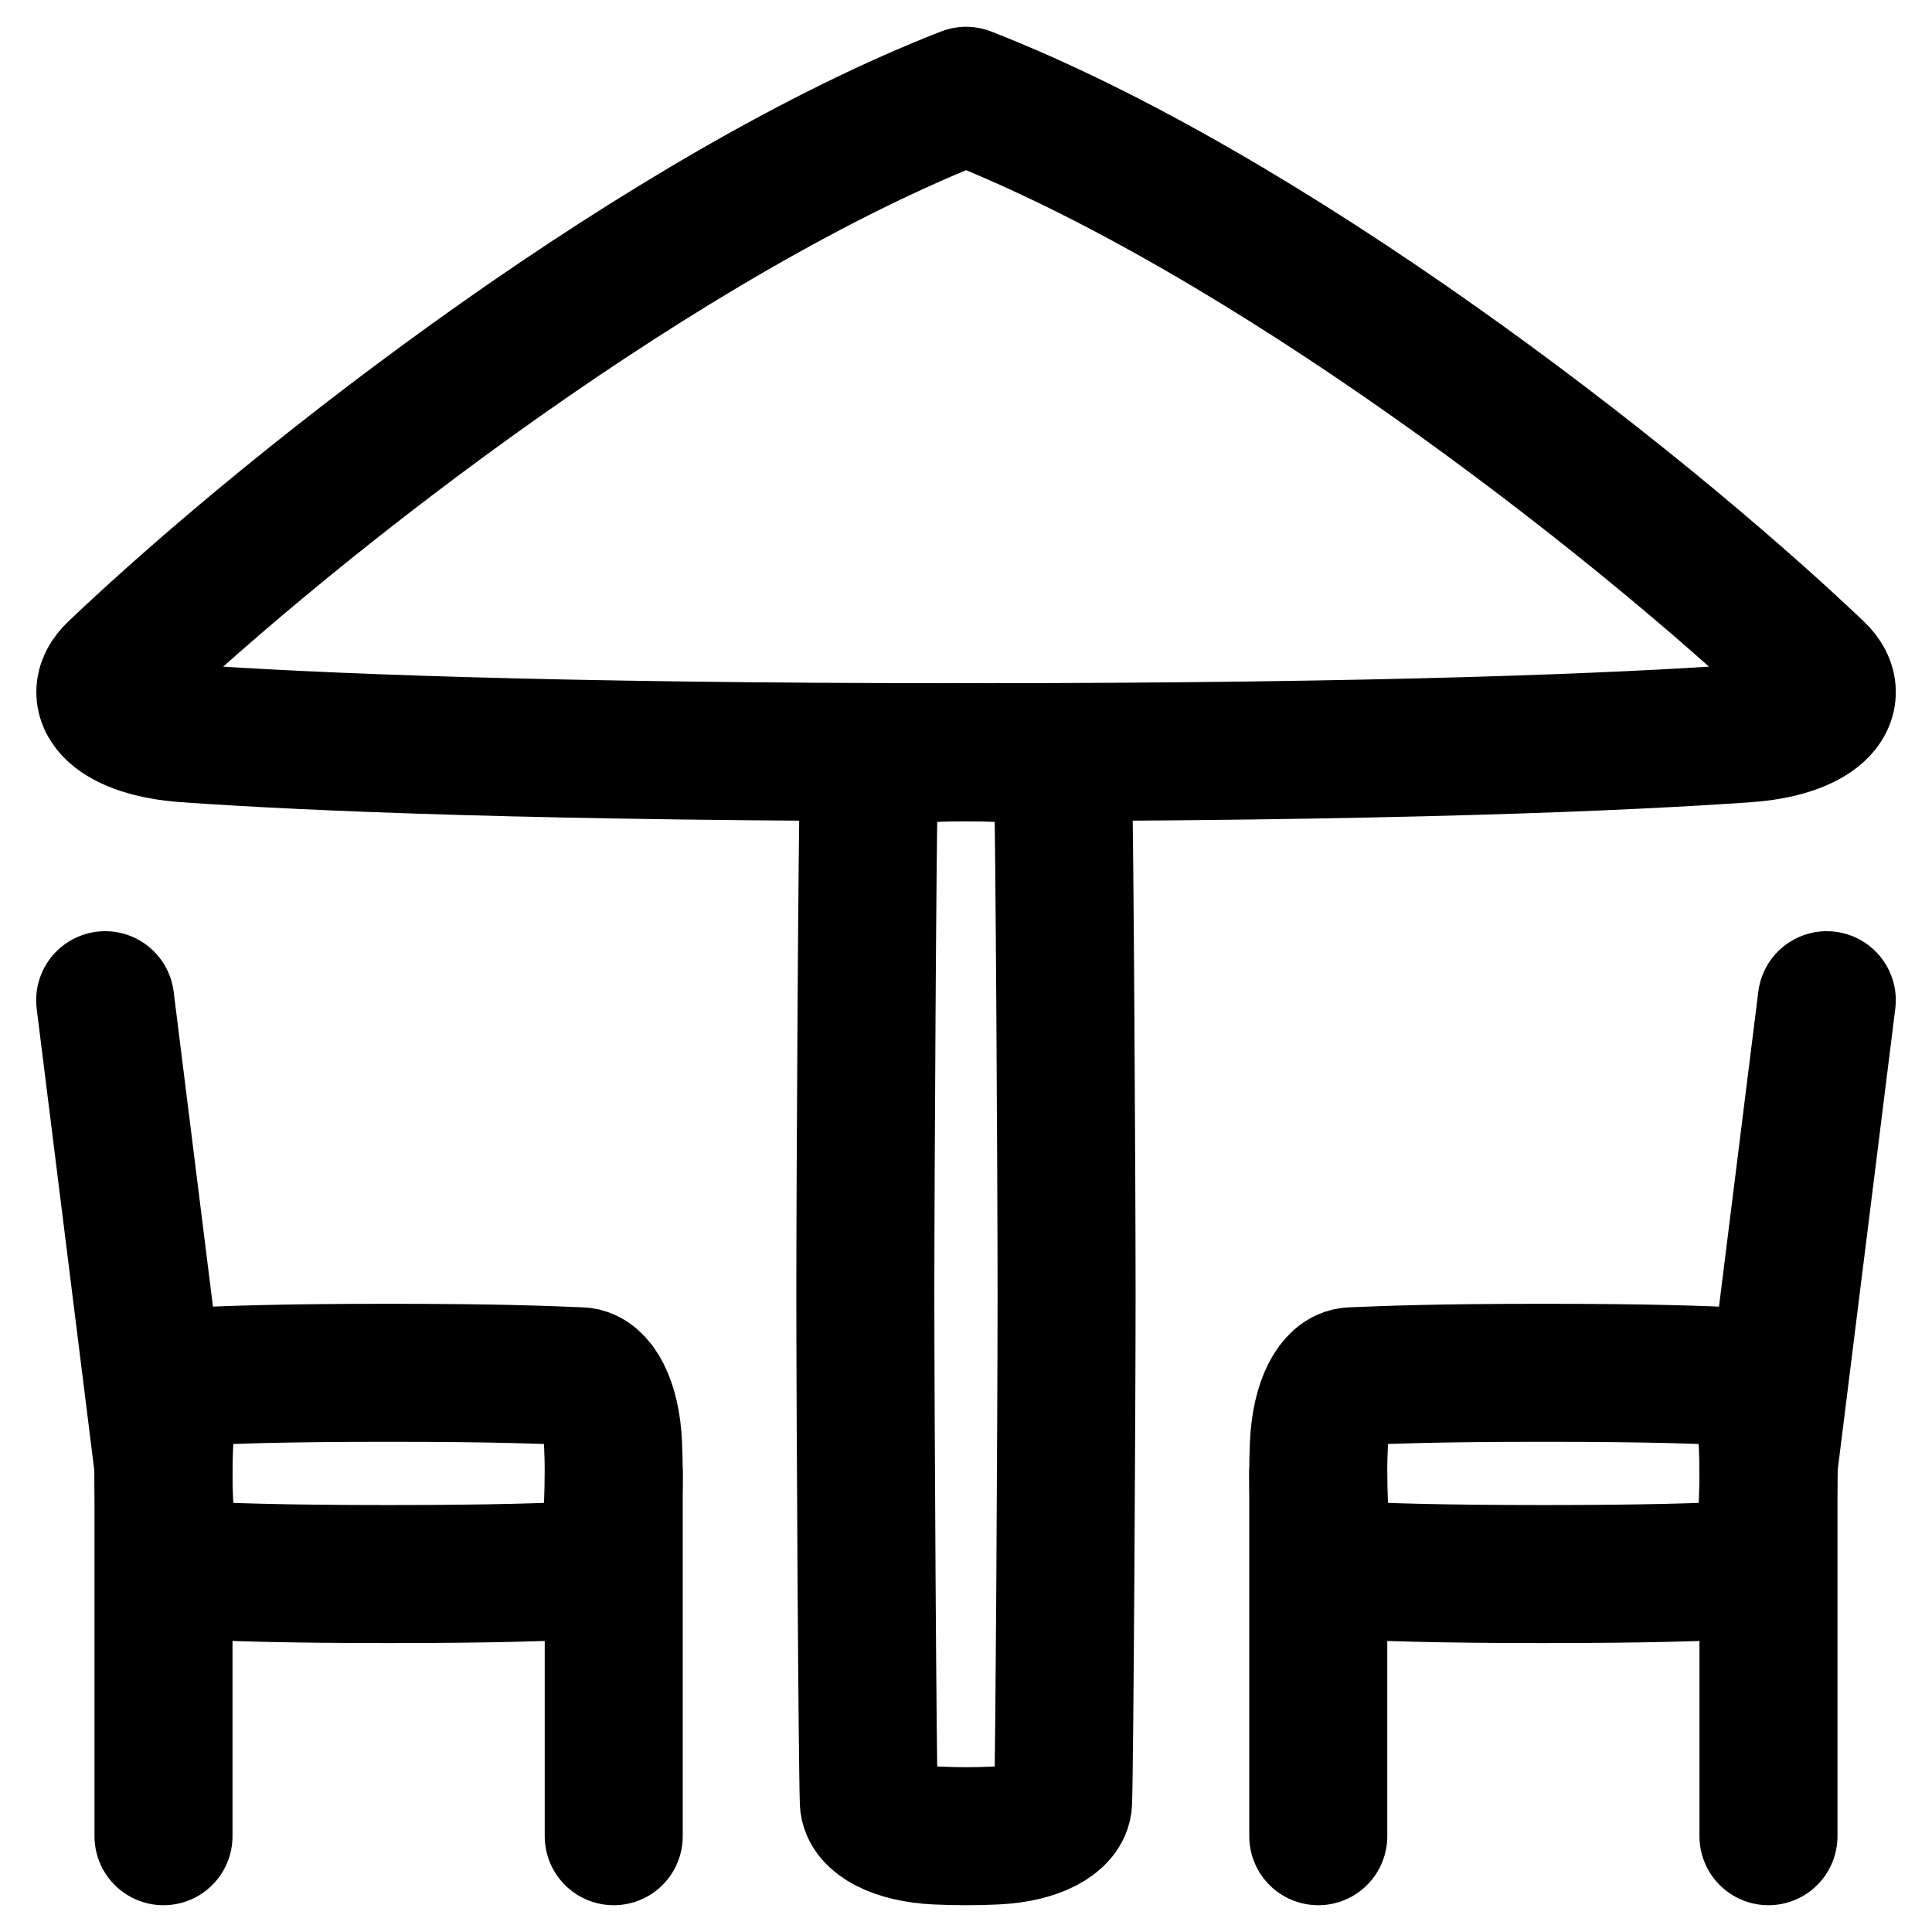
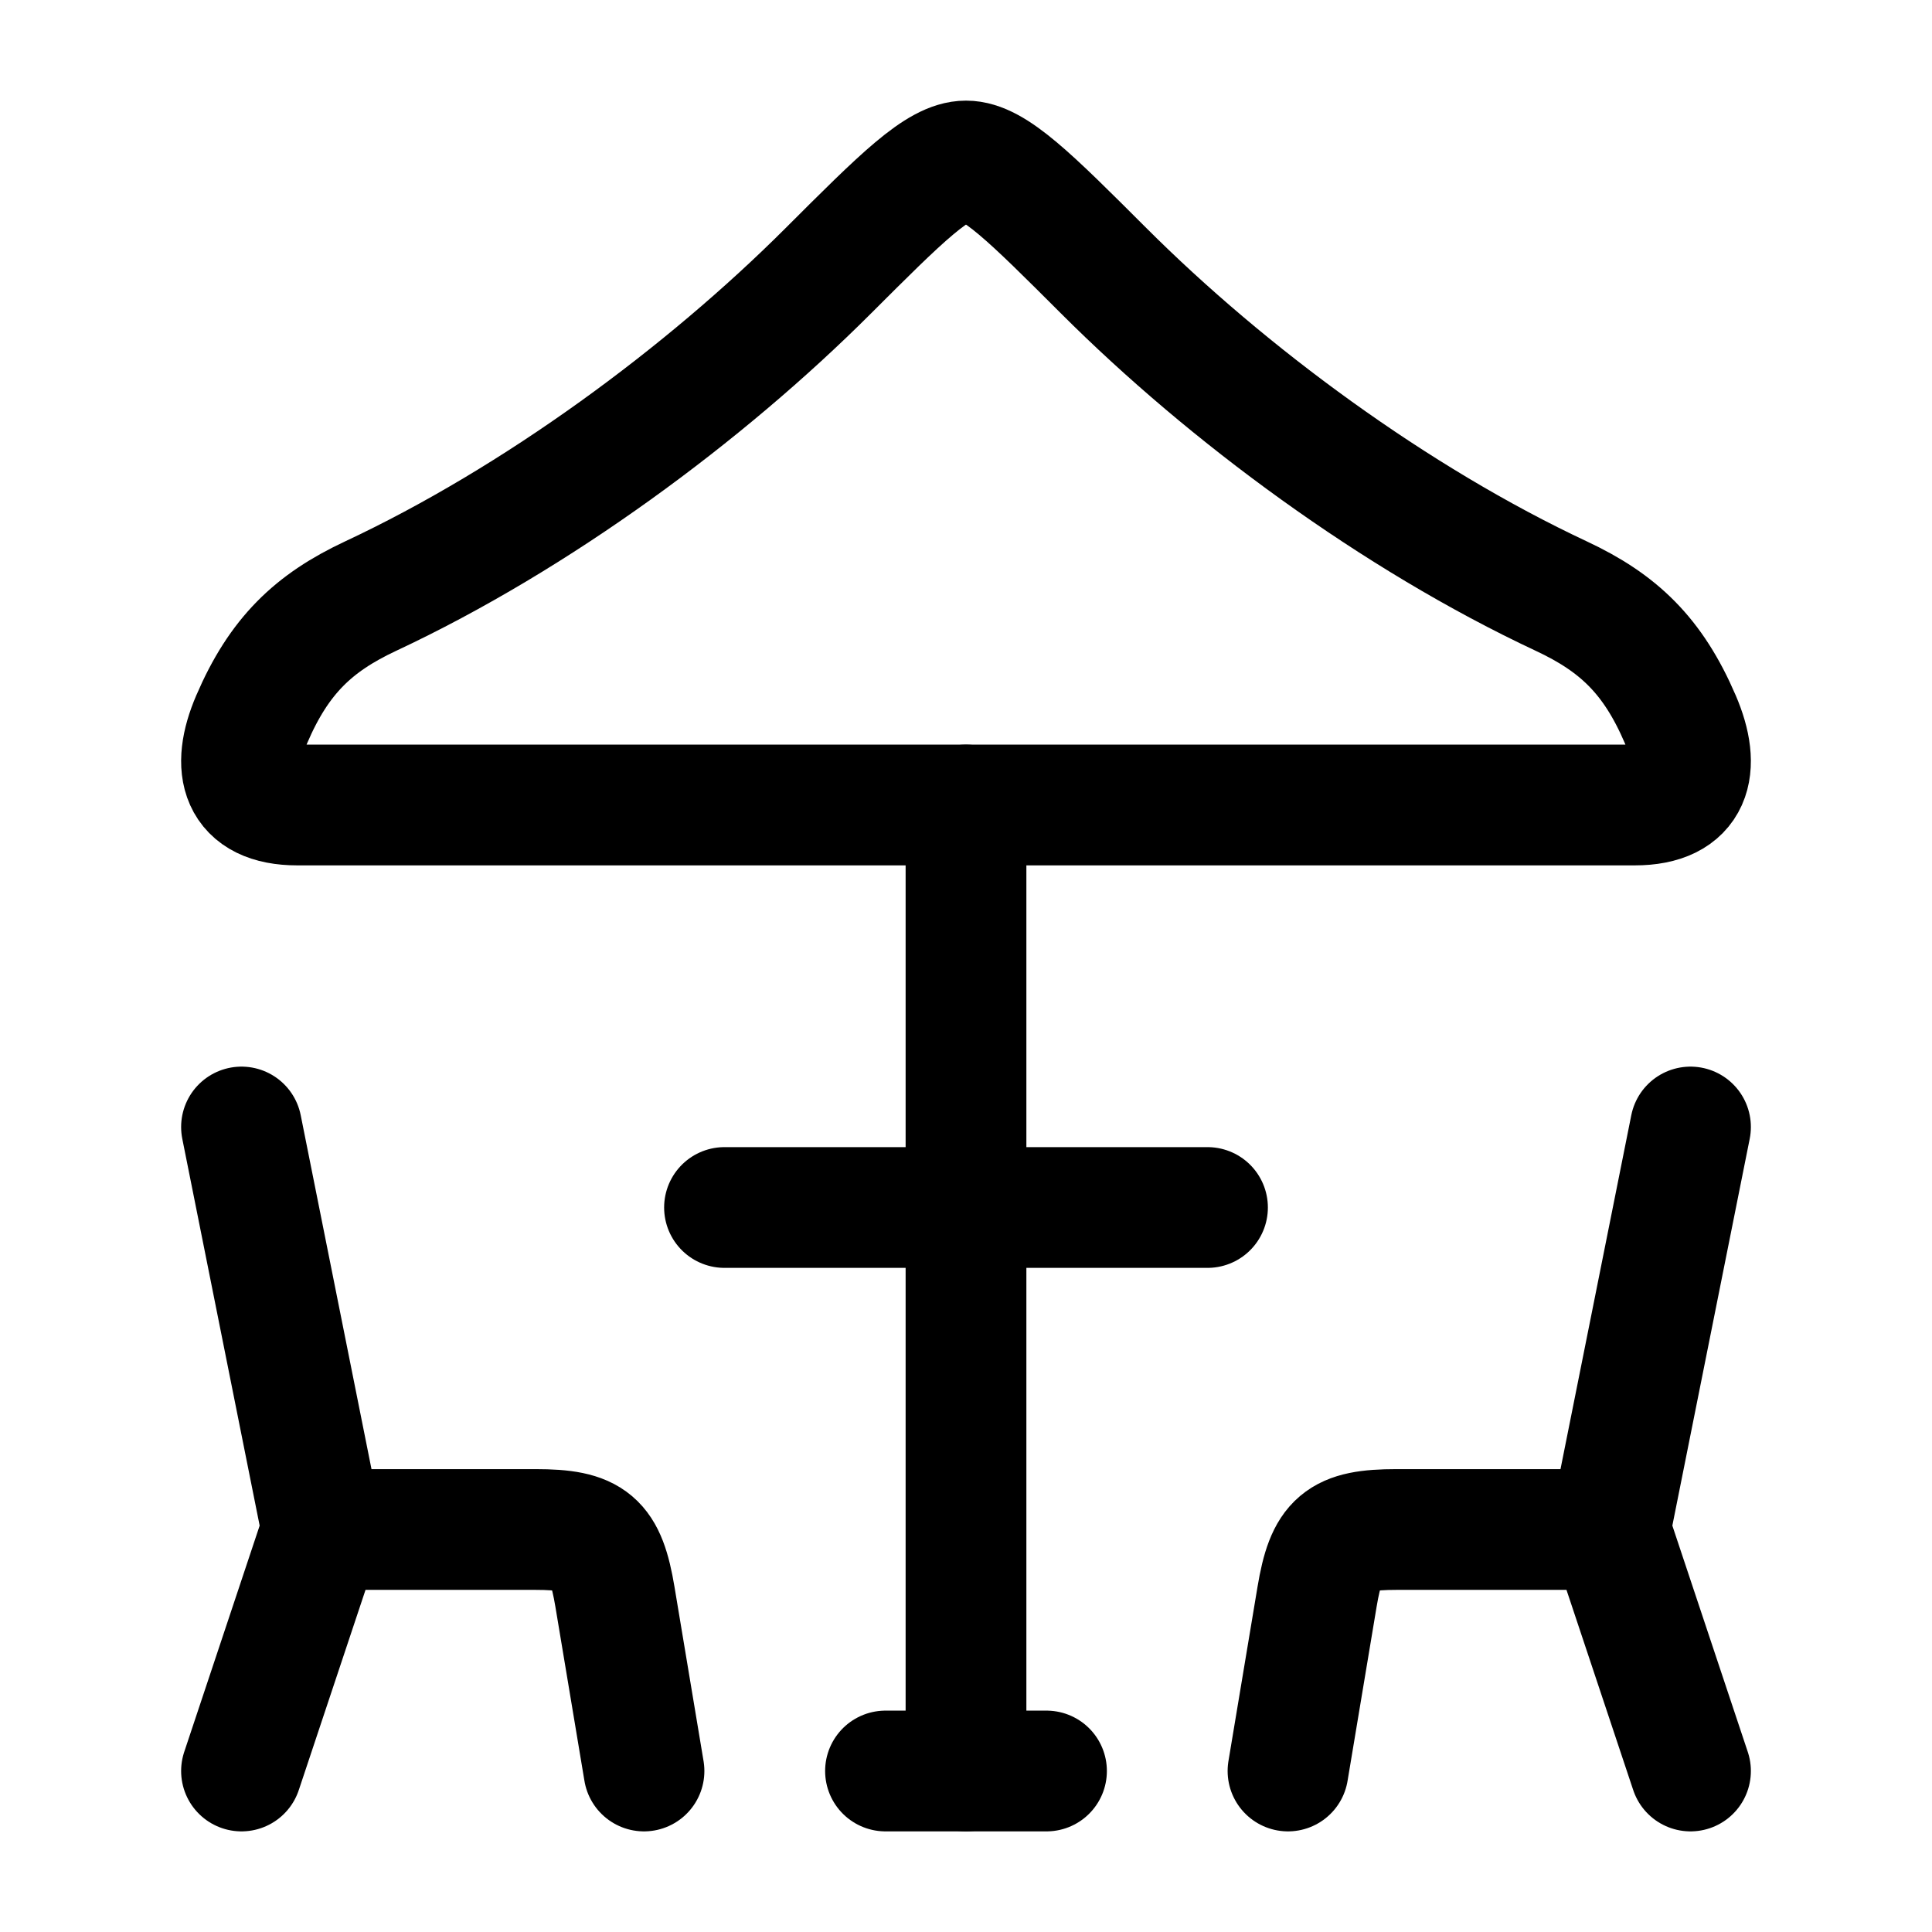
- <svg xmlns="http://www.w3.org/2000/svg" fill="none" viewBox="0 0 48 48">
-   <path stroke="currentColor" stroke-linejoin="round" d="M43.111 34.194c0.401 0.016 0.763 0.666 0.809 1.685 0.01 0.233 0.017 0.478 0.017 0.728 0 0.25 -0.007 0.495 -0.017 0.728 -0.046 1.018 -0.408 1.669 -0.809 1.685 -0.875 0.035 -2.033 0.087 -4.767 0.087 -2.734 0 -3.892 -0.052 -4.767 -0.087 -0.401 -0.016 -0.763 -0.666 -0.809 -1.685 -0.011 -0.233 -0.017 -0.478 -0.017 -0.728 0 -0.25 0.006 -0.496 0.017 -0.728 0.046 -1.018 0.408 -1.669 0.809 -1.685 0.875 -0.035 2.033 -0.087 4.767 -0.087 2.734 0 3.892 0.052 4.767 0.087Z" stroke-width="3.429" />
-   <path stroke="currentColor" stroke-linejoin="round" d="M4.888 34.194c-0.401 0.016 -0.763 0.666 -0.809 1.685 -0.01 0.233 -0.017 0.478 -0.017 0.728 0 0.25 0.007 0.495 0.017 0.728 0.046 1.018 0.408 1.669 0.809 1.685 0.875 0.035 2.033 0.087 4.767 0.087 2.734 0 3.892 -0.052 4.767 -0.087 0.401 -0.016 0.763 -0.666 0.809 -1.685 0.011 -0.233 0.017 -0.478 0.017 -0.728 0 -0.25 -0.006 -0.496 -0.017 -0.728 -0.046 -1.018 -0.408 -1.669 -0.809 -1.685 -0.875 -0.035 -2.033 -0.087 -4.767 -0.087 -2.734 0 -3.892 0.052 -4.767 0.087Z" stroke-width="3.429" />
-   <path stroke="currentColor" stroke-linejoin="round" d="M26.412 44.772c-0.016 0.411 -0.666 0.784 -1.685 0.831 -0.233 0.011 -0.478 0.017 -0.728 0.017 -0.25 0 -0.495 -0.007 -0.728 -0.017 -1.018 -0.047 -1.669 -0.419 -1.685 -0.831 -0.035 -0.898 -0.087 -9.812 -0.087 -12.618s0.052 -11.72 0.087 -12.618c0.016 -0.411 0.666 -0.784 1.685 -0.831 0.233 -0.011 0.478 -0.017 0.728 -0.017 0.25 0 0.496 0.007 0.728 0.017 1.018 0.047 1.669 0.419 1.685 0.831 0.035 0.898 0.087 9.812 0.087 12.618s-0.052 11.72 -0.087 12.618Z" stroke-width="3.429" />
-   <path stroke="currentColor" stroke-linecap="round" stroke-linejoin="round" d="m43.937 36.606 0 9.014" stroke-width="3.429" />
-   <path stroke="currentColor" stroke-linecap="round" stroke-linejoin="round" d="m4.062 36.606 0 9.014" stroke-width="3.429" />
-   <path stroke="currentColor" stroke-linecap="round" stroke-linejoin="round" d="m45.386 24.85 -1.45 11.617" stroke-width="3.429" />
-   <path stroke="currentColor" stroke-linecap="round" stroke-linejoin="round" d="m2.613 24.85 1.45 11.617" stroke-width="3.429" />
-   <path stroke="currentColor" stroke-linecap="round" stroke-linejoin="round" d="m32.752 36.606 0 9.014" stroke-width="3.429" />
-   <path stroke="currentColor" stroke-linecap="round" stroke-linejoin="round" d="m15.248 36.606 0 9.014" stroke-width="3.429" />
-   <path stroke="currentColor" stroke-linecap="round" stroke-linejoin="round" d="M4.61 18.219c-1.671 -0.118 -2.443 -0.861 -1.725 -1.543C7.533 12.259 16.607 5.262 24.002 2.38c7.395 2.882 16.469 9.879 21.117 14.296 0.718 0.682 -0.054 1.425 -1.725 1.543 -3.044 0.216 -8.864 0.47 -19.392 0.47s-16.348 -0.254 -19.392 -0.47Z" stroke-width="3.429" />
+ <svg xmlns="http://www.w3.org/2000/svg" viewBox="0 0 24 24" fill="none">
+   <path d="M3 14L4 19M4 19L3 22M4 19H6.653C7.357 19 7.523 19.141 7.639 19.836L8 22" stroke="currentColor" stroke-linecap="round" stroke-linejoin="round" stroke-width="1.5" />
+   <path d="M21 14L20 19M20 19L21 22M20 19H17.347C16.643 19 16.477 19.141 16.361 19.836L16 22" stroke="currentColor" stroke-linecap="round" stroke-linejoin="round" stroke-width="1.5" />
+   <path d="M12 10V22" stroke="currentColor" stroke-linecap="round" stroke-linejoin="round" stroke-width="1.5" />
+   <path d="M4.6 7.407C6.67 6.438 8.753 4.899 10.289 3.364C11.199 2.455 11.654 2 12 2C12.346 2 12.801 2.455 13.711 3.364C15.247 4.899 17.33 6.438 19.399 7.407C20.103 7.737 20.533 8.143 20.873 8.935C21.133 9.54 21.017 10 20.307 10H3.693C2.983 10 2.867 9.54 3.127 8.935C3.467 8.143 3.897 7.737 4.6 7.407Z" stroke="currentColor" stroke-linecap="round" stroke-linejoin="round" stroke-width="1.5" />
+   <path d="M11 22H13" stroke="currentColor" stroke-linecap="round" stroke-linejoin="round" stroke-width="1.5" />
+   <path d="M9 15H15" stroke="currentColor" stroke-linecap="round" stroke-linejoin="round" stroke-width="1.5" />
</svg>
